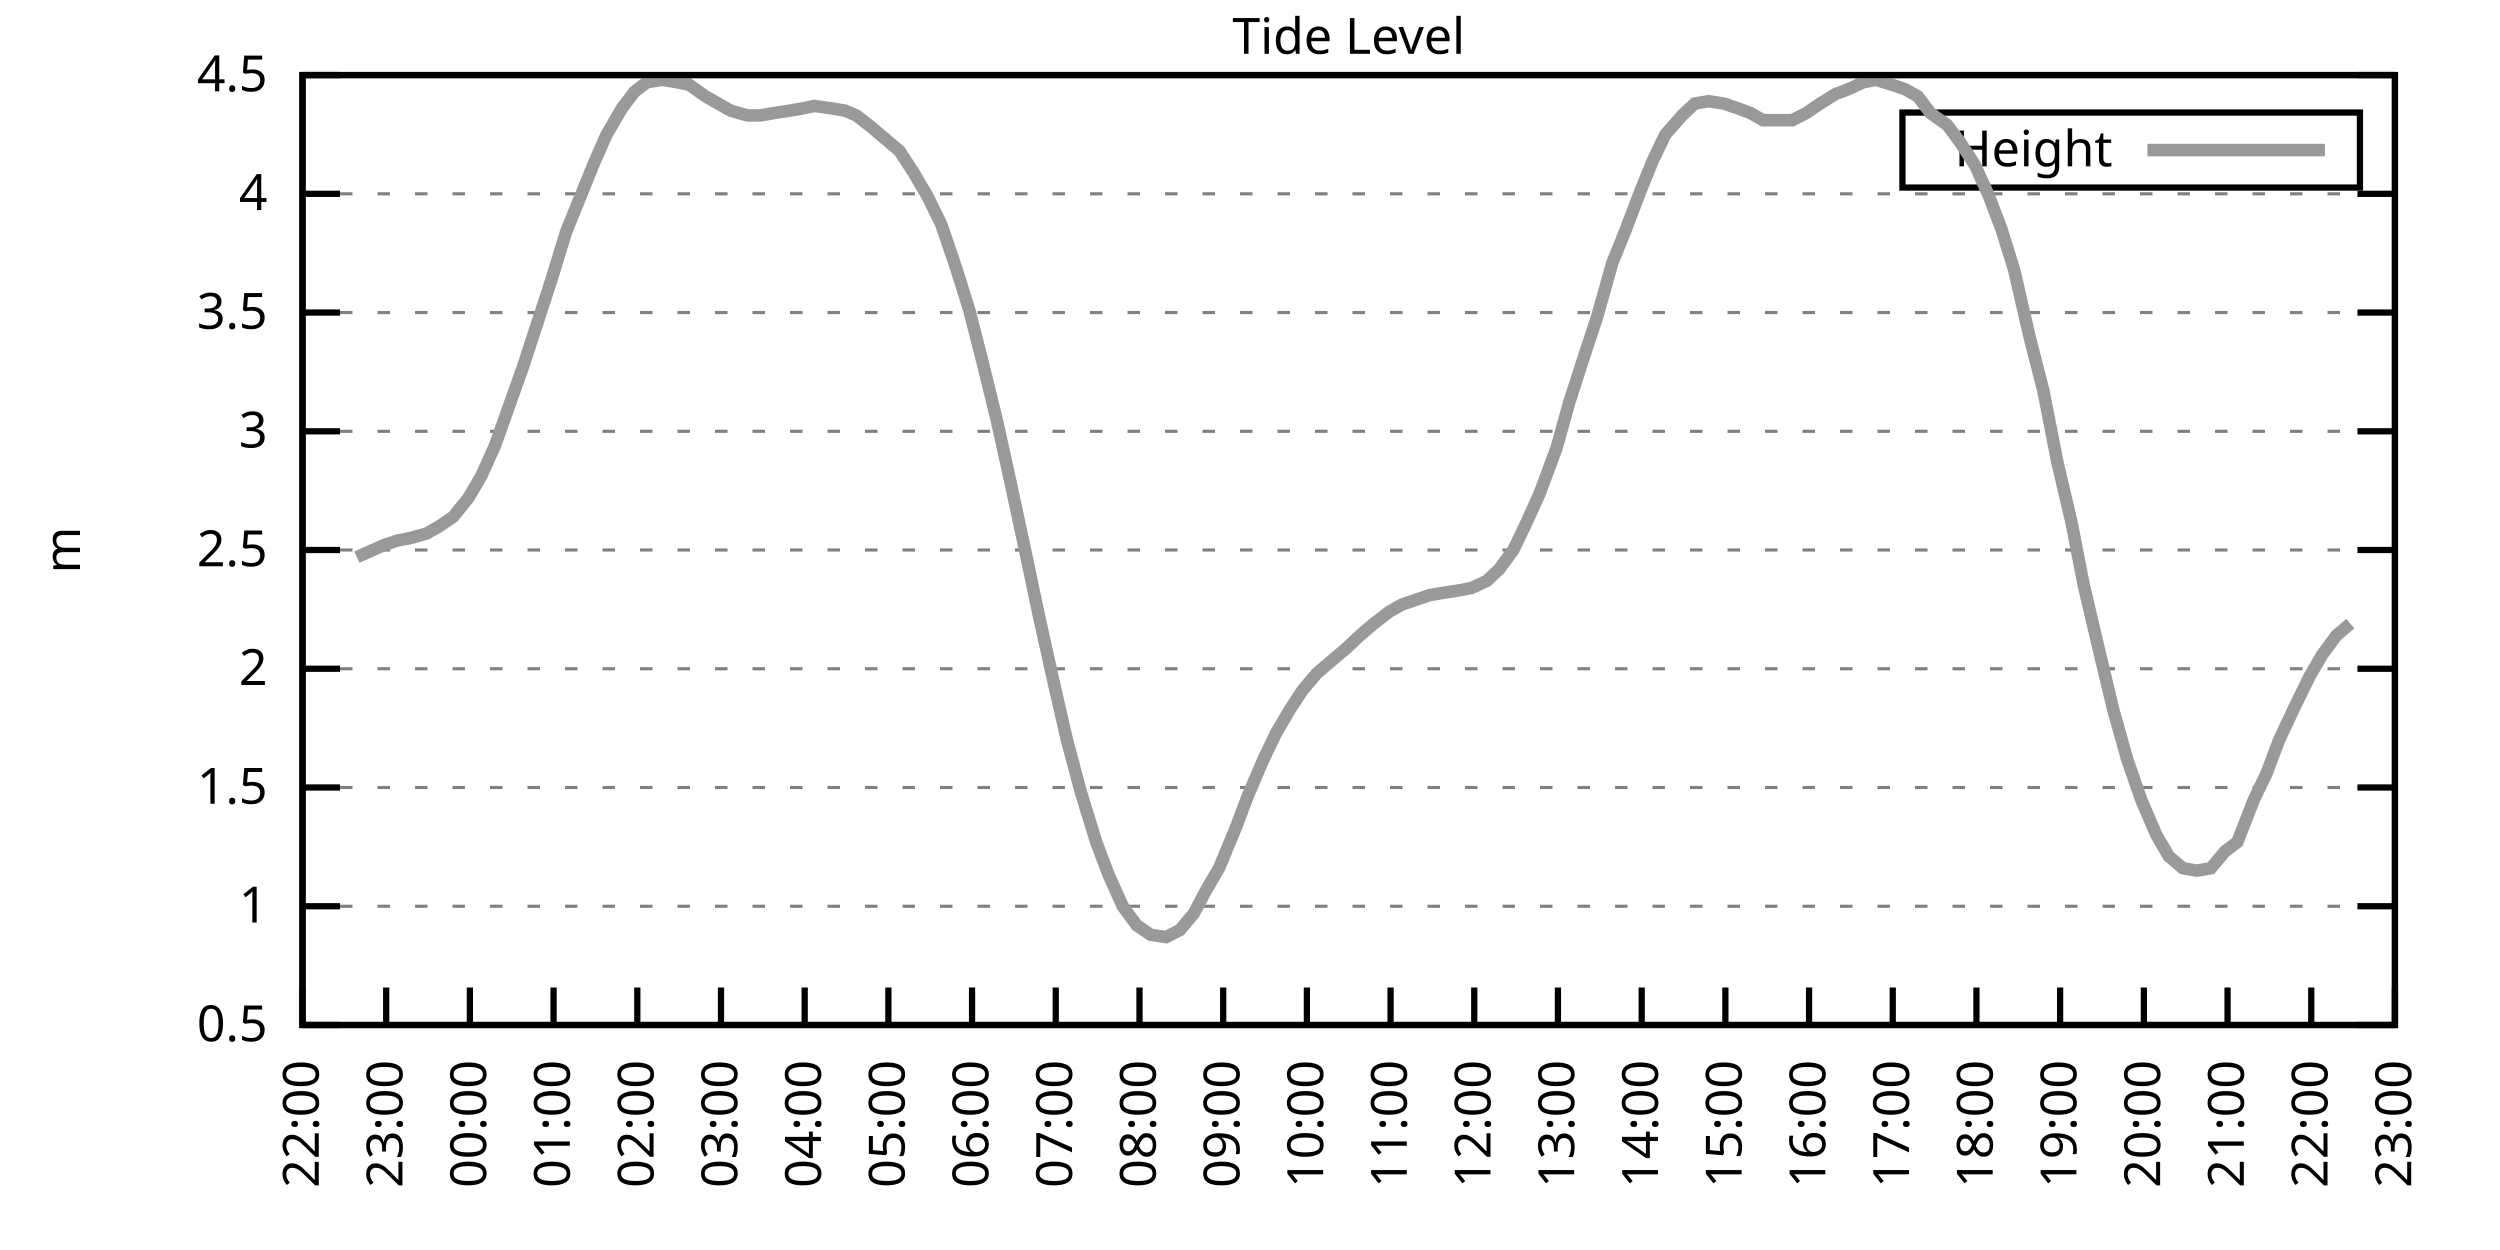
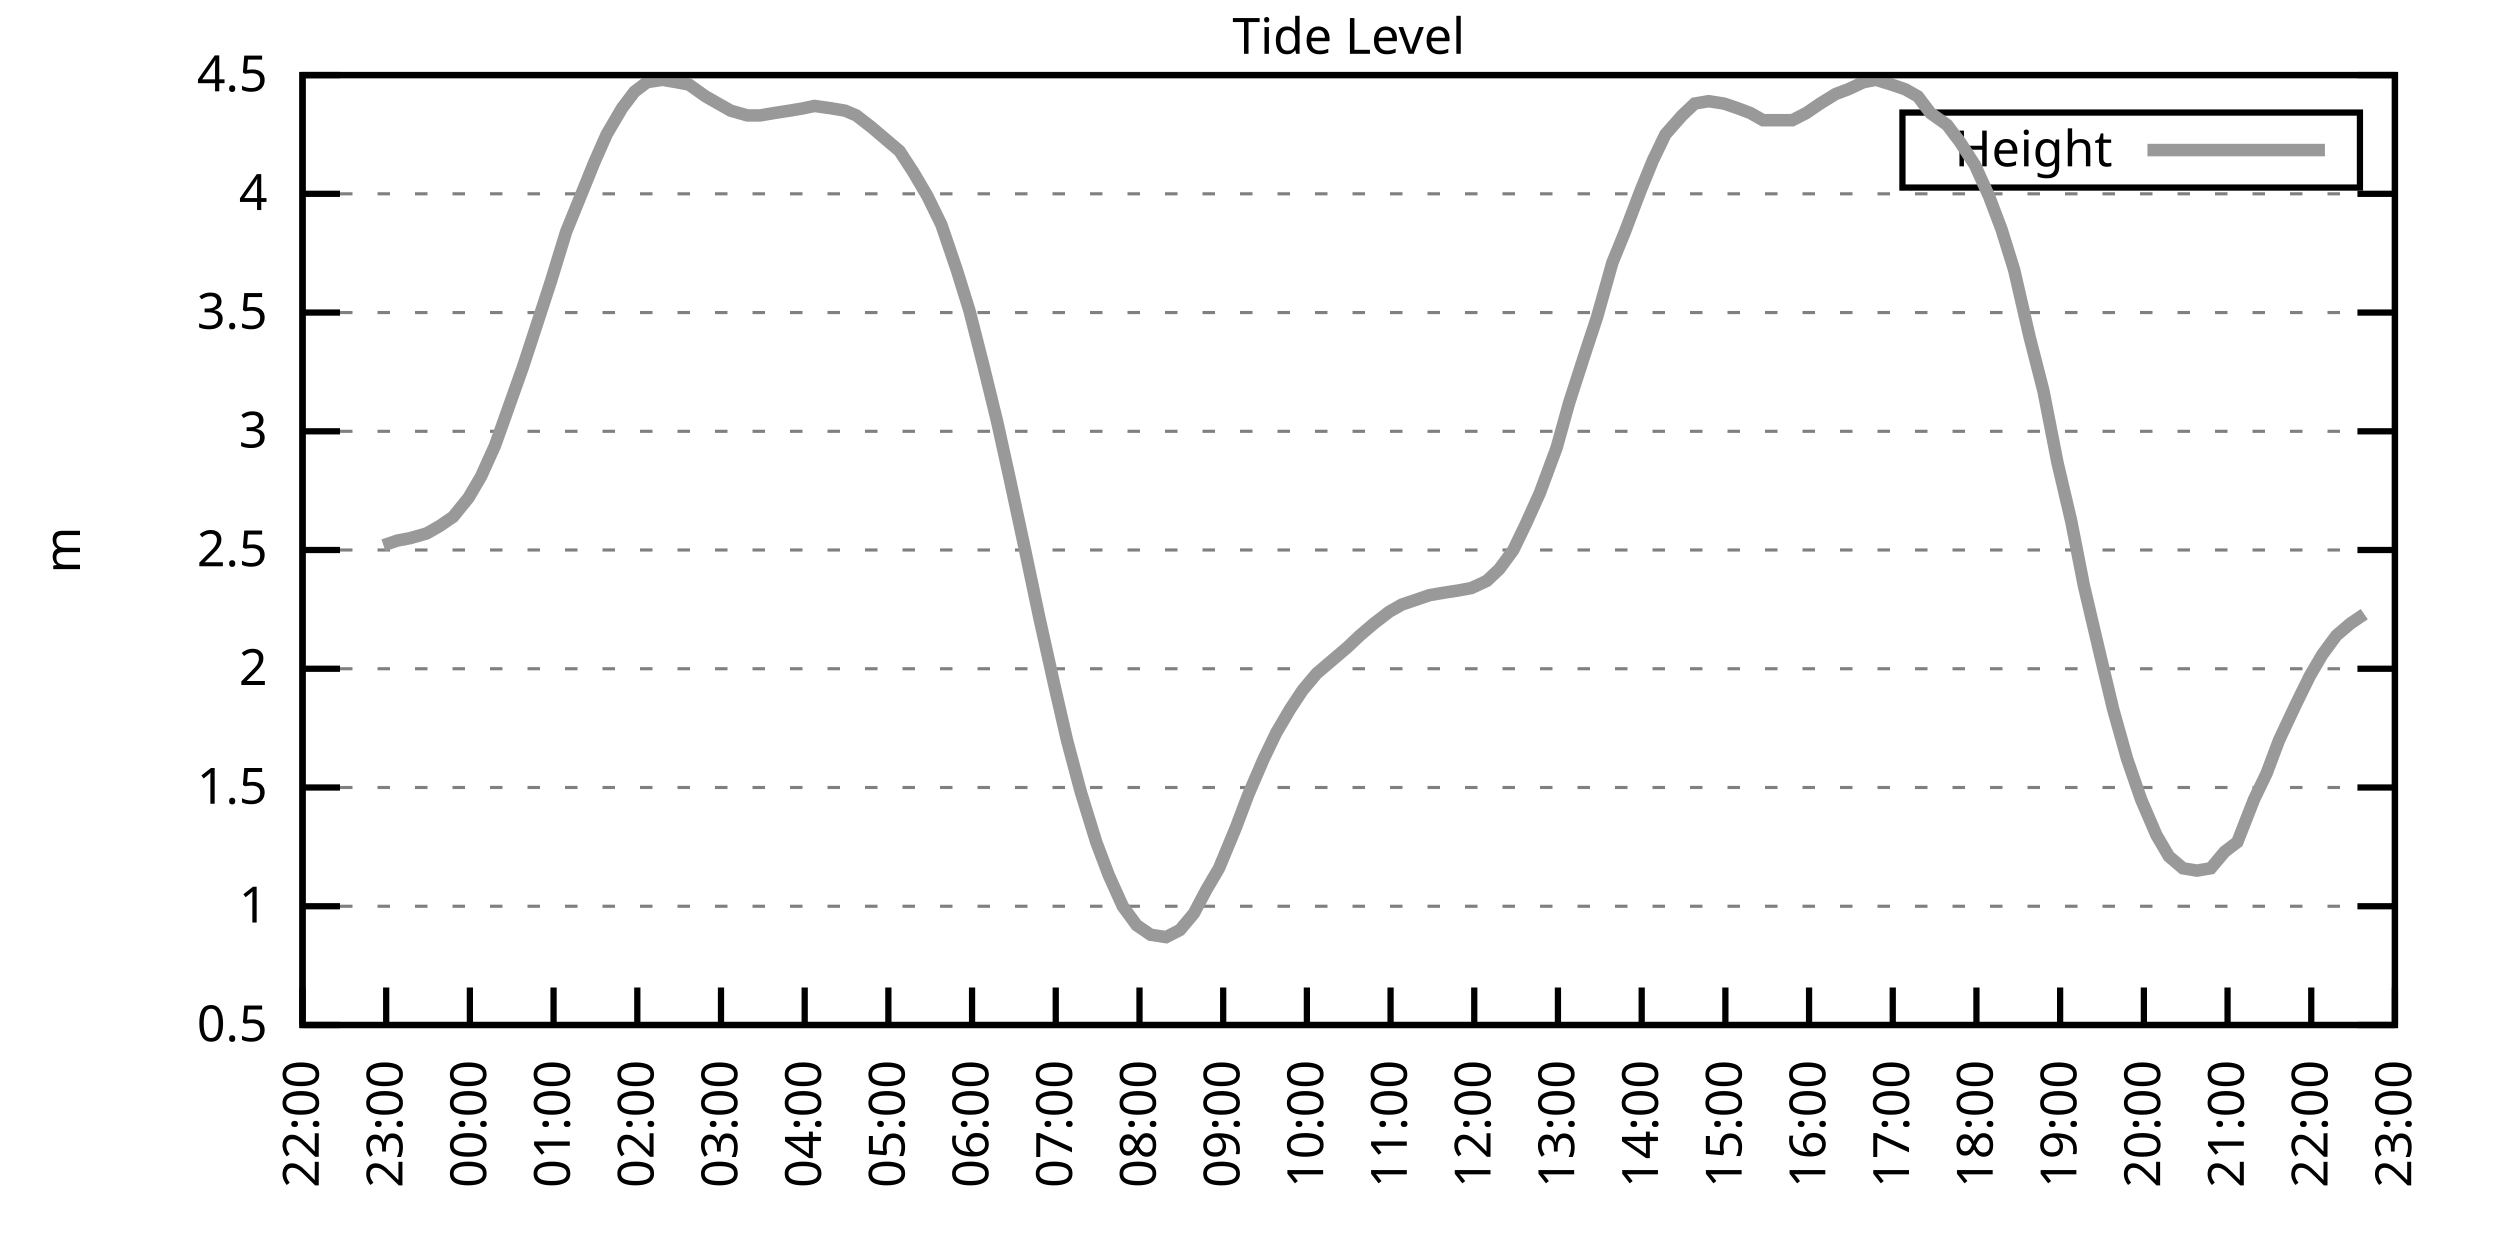
<svg xmlns="http://www.w3.org/2000/svg" xmlns:xlink="http://www.w3.org/1999/xlink" width="400" height="200" viewBox="0 0 400 200">
  <g id="gnuplot_canvas">
    <rect x="0" y="0" width="400" height="200" fill="none" />
    <defs>
      <circle id="gpDot" r="0.5" stroke-width="0.5" stroke="currentColor" />
      <path id="gpPt0" stroke-width="0.333" stroke="currentColor" d="M-1,0 h2 M0,-1 v2" />
      <path id="gpPt1" stroke-width="0.333" stroke="currentColor" d="M-1,-1 L1,1 M1,-1 L-1,1" />
      <path id="gpPt2" stroke-width="0.333" stroke="currentColor" d="M-1,0 L1,0 M0,-1 L0,1 M-1,-1 L1,1 M-1,1 L1,-1" />
      <rect id="gpPt3" stroke-width="0.333" stroke="currentColor" x="-1" y="-1" width="2" height="2" />
      <rect id="gpPt4" stroke-width="0.333" stroke="currentColor" fill="currentColor" x="-1" y="-1" width="2" height="2" />
      <circle id="gpPt5" stroke-width="0.333" stroke="currentColor" cx="0" cy="0" r="1" />
      <use xlink:href="#gpPt5" id="gpPt6" fill="currentColor" stroke="none" />
      <path id="gpPt7" stroke-width="0.333" stroke="currentColor" d="M0,-1.33 L-1.33,0.67 L1.33,0.67 z" />
      <use xlink:href="#gpPt7" id="gpPt8" fill="currentColor" stroke="none" />
      <use xlink:href="#gpPt7" id="gpPt9" stroke="currentColor" transform="rotate(180)" />
      <use xlink:href="#gpPt9" id="gpPt10" fill="currentColor" stroke="none" />
      <use xlink:href="#gpPt3" id="gpPt11" stroke="currentColor" transform="rotate(45)" />
      <use xlink:href="#gpPt11" id="gpPt12" fill="currentColor" stroke="none" />
      <path id="gpPt13" stroke-width="0.333" stroke="currentColor" d="M0,1.330 L1.265,0.411 L0.782,-1.067 L-0.782,-1.076 L-1.265,0.411 z" />
      <use xlink:href="#gpPt13" id="gpPt14" fill="currentColor" stroke="none" />
      <filter id="textbox" filterUnits="objectBoundingBox" x="0" y="0" height="1" width="1">
        <feFlood flood-color="white" flood-opacity="1" result="bgnd" />
        <feComposite in="SourceGraphic" in2="bgnd" operator="atop" />
      </filter>
      <filter id="greybox" filterUnits="objectBoundingBox" x="0" y="0" height="1" width="1">
        <feFlood flood-color="lightgrey" flood-opacity="1" result="grey" />
        <feComposite in="SourceGraphic" in2="grey" operator="atop" />
      </filter>
    </defs>
    <g fill="none" color="white" stroke="currentColor" stroke-width="1.00" stroke-linecap="butt" stroke-linejoin="miter">
</g>
    <g fill="none" color="black" stroke="currentColor" stroke-width="1.00" stroke-linecap="butt" stroke-linejoin="miter">
      <g stroke="none" shape-rendering="crispEdges">
        <polygon fill="rgb(255, 255, 255)" points="48.40,164.00 383.18,164.00 383.18,12.02 48.40,12.02 " />
      </g>
    </g>
    <g fill="none" color="black" stroke="currentColor" stroke-width="1.00" stroke-linecap="butt" stroke-linejoin="miter">
</g>
    <g fill="none" color="black" stroke="black" stroke-width="0.50" stroke-linecap="butt" stroke-linejoin="miter">
</g>
    <g fill="none" color="gray" stroke="currentColor" stroke-width="0.50" stroke-linecap="butt" stroke-linejoin="miter">
      <path stroke="gray" stroke-dasharray="2,4" class="gridline" d="M48.40,164.00 L383.19,164.00  " />
    </g>
    <g fill="none" color="gray" stroke="gray" stroke-width="1.00" stroke-linecap="butt" stroke-linejoin="miter">
</g>
    <g fill="none" color="black" stroke="currentColor" stroke-width="1.00" stroke-linecap="butt" stroke-linejoin="miter">
      <path stroke="black" d="M48.40,164.00 L54.40,164.00 M383.19,164.00 L377.19,164.00  " />
      <g transform="translate(42.80,166.60)" stroke="none" fill="black" font-family="Sans" font-size="8.00" text-anchor="end">
        <text>
          <tspan font-family="Sans"> 0.5</tspan>
        </text>
      </g>
    </g>
    <g fill="none" color="black" stroke="currentColor" stroke-width="1.00" stroke-linecap="butt" stroke-linejoin="miter">
</g>
    <g fill="none" color="black" stroke="black" stroke-width="0.50" stroke-linecap="butt" stroke-linejoin="miter">
</g>
    <g fill="none" color="gray" stroke="currentColor" stroke-width="0.50" stroke-linecap="butt" stroke-linejoin="miter">
      <path stroke="gray" stroke-dasharray="2,4" class="gridline" d="M48.40,145.00 L383.19,145.00  " />
    </g>
    <g fill="none" color="gray" stroke="gray" stroke-width="1.00" stroke-linecap="butt" stroke-linejoin="miter">
</g>
    <g fill="none" color="black" stroke="currentColor" stroke-width="1.00" stroke-linecap="butt" stroke-linejoin="miter">
      <path stroke="black" d="M48.40,145.00 L54.40,145.00 M383.19,145.00 L377.19,145.00  " />
      <g transform="translate(42.80,147.60)" stroke="none" fill="black" font-family="Sans" font-size="8.00" text-anchor="end">
        <text>
          <tspan font-family="Sans"> 1</tspan>
        </text>
      </g>
    </g>
    <g fill="none" color="black" stroke="currentColor" stroke-width="1.00" stroke-linecap="butt" stroke-linejoin="miter">
</g>
    <g fill="none" color="black" stroke="black" stroke-width="0.50" stroke-linecap="butt" stroke-linejoin="miter">
</g>
    <g fill="none" color="gray" stroke="currentColor" stroke-width="0.50" stroke-linecap="butt" stroke-linejoin="miter">
      <path stroke="gray" stroke-dasharray="2,4" class="gridline" d="M48.40,126.00 L383.19,126.00  " />
    </g>
    <g fill="none" color="gray" stroke="gray" stroke-width="1.00" stroke-linecap="butt" stroke-linejoin="miter">
</g>
    <g fill="none" color="black" stroke="currentColor" stroke-width="1.00" stroke-linecap="butt" stroke-linejoin="miter">
      <path stroke="black" d="M48.40,126.00 L54.40,126.00 M383.19,126.00 L377.19,126.00  " />
      <g transform="translate(42.80,128.60)" stroke="none" fill="black" font-family="Sans" font-size="8.00" text-anchor="end">
        <text>
          <tspan font-family="Sans"> 1.5</tspan>
        </text>
      </g>
    </g>
    <g fill="none" color="black" stroke="currentColor" stroke-width="1.00" stroke-linecap="butt" stroke-linejoin="miter">
</g>
    <g fill="none" color="black" stroke="black" stroke-width="0.50" stroke-linecap="butt" stroke-linejoin="miter">
</g>
    <g fill="none" color="gray" stroke="currentColor" stroke-width="0.50" stroke-linecap="butt" stroke-linejoin="miter">
      <path stroke="gray" stroke-dasharray="2,4" class="gridline" d="M48.40,107.00 L383.19,107.00  " />
    </g>
    <g fill="none" color="gray" stroke="gray" stroke-width="1.00" stroke-linecap="butt" stroke-linejoin="miter">
</g>
    <g fill="none" color="black" stroke="currentColor" stroke-width="1.00" stroke-linecap="butt" stroke-linejoin="miter">
      <path stroke="black" d="M48.40,107.00 L54.40,107.00 M383.19,107.00 L377.19,107.00  " />
      <g transform="translate(42.80,109.60)" stroke="none" fill="black" font-family="Sans" font-size="8.00" text-anchor="end">
        <text>
          <tspan font-family="Sans"> 2</tspan>
        </text>
      </g>
    </g>
    <g fill="none" color="black" stroke="currentColor" stroke-width="1.00" stroke-linecap="butt" stroke-linejoin="miter">
</g>
    <g fill="none" color="black" stroke="black" stroke-width="0.50" stroke-linecap="butt" stroke-linejoin="miter">
</g>
    <g fill="none" color="gray" stroke="currentColor" stroke-width="0.50" stroke-linecap="butt" stroke-linejoin="miter">
      <path stroke="gray" stroke-dasharray="2,4" class="gridline" d="M48.40,88.00 L383.19,88.00  " />
    </g>
    <g fill="none" color="gray" stroke="gray" stroke-width="1.00" stroke-linecap="butt" stroke-linejoin="miter">
</g>
    <g fill="none" color="black" stroke="currentColor" stroke-width="1.00" stroke-linecap="butt" stroke-linejoin="miter">
      <path stroke="black" d="M48.40,88.00 L54.40,88.00 M383.19,88.00 L377.19,88.00  " />
      <g transform="translate(42.80,90.60)" stroke="none" fill="black" font-family="Sans" font-size="8.00" text-anchor="end">
        <text>
          <tspan font-family="Sans"> 2.5</tspan>
        </text>
      </g>
    </g>
    <g fill="none" color="black" stroke="currentColor" stroke-width="1.00" stroke-linecap="butt" stroke-linejoin="miter">
</g>
    <g fill="none" color="black" stroke="black" stroke-width="0.50" stroke-linecap="butt" stroke-linejoin="miter">
</g>
    <g fill="none" color="gray" stroke="currentColor" stroke-width="0.50" stroke-linecap="butt" stroke-linejoin="miter">
      <path stroke="gray" stroke-dasharray="2,4" class="gridline" d="M48.40,69.01 L383.19,69.01  " />
    </g>
    <g fill="none" color="gray" stroke="gray" stroke-width="1.00" stroke-linecap="butt" stroke-linejoin="miter">
</g>
    <g fill="none" color="black" stroke="currentColor" stroke-width="1.00" stroke-linecap="butt" stroke-linejoin="miter">
      <path stroke="black" d="M48.40,69.01 L54.40,69.01 M383.19,69.01 L377.19,69.01  " />
      <g transform="translate(42.80,71.61)" stroke="none" fill="black" font-family="Sans" font-size="8.00" text-anchor="end">
        <text>
          <tspan font-family="Sans"> 3</tspan>
        </text>
      </g>
    </g>
    <g fill="none" color="black" stroke="currentColor" stroke-width="1.00" stroke-linecap="butt" stroke-linejoin="miter">
</g>
    <g fill="none" color="black" stroke="black" stroke-width="0.50" stroke-linecap="butt" stroke-linejoin="miter">
</g>
    <g fill="none" color="gray" stroke="currentColor" stroke-width="0.50" stroke-linecap="butt" stroke-linejoin="miter">
      <path stroke="gray" stroke-dasharray="2,4" class="gridline" d="M48.40,50.01 L383.19,50.01  " />
    </g>
    <g fill="none" color="gray" stroke="gray" stroke-width="1.00" stroke-linecap="butt" stroke-linejoin="miter">
</g>
    <g fill="none" color="black" stroke="currentColor" stroke-width="1.00" stroke-linecap="butt" stroke-linejoin="miter">
      <path stroke="black" d="M48.40,50.01 L54.40,50.01 M383.19,50.01 L377.19,50.01  " />
      <g transform="translate(42.80,52.61)" stroke="none" fill="black" font-family="Sans" font-size="8.00" text-anchor="end">
        <text>
          <tspan font-family="Sans"> 3.5</tspan>
        </text>
      </g>
    </g>
    <g fill="none" color="black" stroke="currentColor" stroke-width="1.00" stroke-linecap="butt" stroke-linejoin="miter">
</g>
    <g fill="none" color="black" stroke="black" stroke-width="0.50" stroke-linecap="butt" stroke-linejoin="miter">
</g>
    <g fill="none" color="gray" stroke="currentColor" stroke-width="0.50" stroke-linecap="butt" stroke-linejoin="miter">
      <path stroke="gray" stroke-dasharray="2,4" class="gridline" d="M48.40,31.01 L383.19,31.01  " />
    </g>
    <g fill="none" color="gray" stroke="gray" stroke-width="1.00" stroke-linecap="butt" stroke-linejoin="miter">
</g>
    <g fill="none" color="black" stroke="currentColor" stroke-width="1.00" stroke-linecap="butt" stroke-linejoin="miter">
      <path stroke="black" d="M48.40,31.01 L54.40,31.01 M383.19,31.01 L377.19,31.01  " />
      <g transform="translate(42.80,33.61)" stroke="none" fill="black" font-family="Sans" font-size="8.00" text-anchor="end">
        <text>
          <tspan font-family="Sans"> 4</tspan>
        </text>
      </g>
    </g>
    <g fill="none" color="black" stroke="currentColor" stroke-width="1.00" stroke-linecap="butt" stroke-linejoin="miter">
</g>
    <g fill="none" color="black" stroke="black" stroke-width="0.50" stroke-linecap="butt" stroke-linejoin="miter">
</g>
    <g fill="none" color="gray" stroke="currentColor" stroke-width="0.50" stroke-linecap="butt" stroke-linejoin="miter">
      <path stroke="gray" stroke-dasharray="2,4" class="gridline" d="M48.40,12.01 L383.19,12.01  " />
    </g>
    <g fill="none" color="gray" stroke="gray" stroke-width="1.00" stroke-linecap="butt" stroke-linejoin="miter">
</g>
    <g fill="none" color="black" stroke="currentColor" stroke-width="1.00" stroke-linecap="butt" stroke-linejoin="miter">
      <path stroke="black" d="M48.40,12.01 L54.40,12.01 M383.19,12.01 L377.19,12.01  " />
      <g transform="translate(42.80,14.61)" stroke="none" fill="black" font-family="Sans" font-size="8.00" text-anchor="end">
        <text>
          <tspan font-family="Sans"> 4.5</tspan>
        </text>
      </g>
    </g>
    <g fill="none" color="black" stroke="currentColor" stroke-width="1.00" stroke-linecap="butt" stroke-linejoin="miter">
      <path stroke="black" d="M48.40,164.00 L48.40,158.00  " />
      <g transform="translate(51.00,169.60) rotate(270.00)" stroke="none" fill="black" font-family="Sans" font-size="8.00" text-anchor="end">
        <text>
          <tspan font-family="Sans">22:00</tspan>
        </text>
      </g>
    </g>
    <g fill="none" color="black" stroke="currentColor" stroke-width="1.00" stroke-linecap="butt" stroke-linejoin="miter">
      <path stroke="black" d="M61.79,164.00 L61.79,158.00  " />
      <g transform="translate(64.39,169.60) rotate(270.00)" stroke="none" fill="black" font-family="Sans" font-size="8.00" text-anchor="end">
        <text>
          <tspan font-family="Sans">23:00</tspan>
        </text>
      </g>
    </g>
    <g fill="none" color="black" stroke="currentColor" stroke-width="1.00" stroke-linecap="butt" stroke-linejoin="miter">
      <path stroke="black" d="M75.18,164.00 L75.18,158.00  " />
      <g transform="translate(77.78,169.60) rotate(270.00)" stroke="none" fill="black" font-family="Sans" font-size="8.00" text-anchor="end">
        <text>
          <tspan font-family="Sans">00:00</tspan>
        </text>
      </g>
    </g>
    <g fill="none" color="black" stroke="currentColor" stroke-width="1.00" stroke-linecap="butt" stroke-linejoin="miter">
      <path stroke="black" d="M88.57,164.00 L88.57,158.00  " />
      <g transform="translate(91.17,169.60) rotate(270.00)" stroke="none" fill="black" font-family="Sans" font-size="8.00" text-anchor="end">
        <text>
          <tspan font-family="Sans">01:00</tspan>
        </text>
      </g>
    </g>
    <g fill="none" color="black" stroke="currentColor" stroke-width="1.00" stroke-linecap="butt" stroke-linejoin="miter">
      <path stroke="black" d="M101.97,164.00 L101.97,158.00  " />
      <g transform="translate(104.57,169.60) rotate(270.00)" stroke="none" fill="black" font-family="Sans" font-size="8.00" text-anchor="end">
        <text>
          <tspan font-family="Sans">02:00</tspan>
        </text>
      </g>
    </g>
    <g fill="none" color="black" stroke="currentColor" stroke-width="1.00" stroke-linecap="butt" stroke-linejoin="miter">
      <path stroke="black" d="M115.36,164.00 L115.36,158.00  " />
      <g transform="translate(117.96,169.60) rotate(270.00)" stroke="none" fill="black" font-family="Sans" font-size="8.00" text-anchor="end">
        <text>
          <tspan font-family="Sans">03:00</tspan>
        </text>
      </g>
    </g>
    <g fill="none" color="black" stroke="currentColor" stroke-width="1.00" stroke-linecap="butt" stroke-linejoin="miter">
      <path stroke="black" d="M128.75,164.00 L128.75,158.00  " />
      <g transform="translate(131.35,169.60) rotate(270.00)" stroke="none" fill="black" font-family="Sans" font-size="8.00" text-anchor="end">
        <text>
          <tspan font-family="Sans">04:00</tspan>
        </text>
      </g>
    </g>
    <g fill="none" color="black" stroke="currentColor" stroke-width="1.00" stroke-linecap="butt" stroke-linejoin="miter">
      <path stroke="black" d="M142.14,164.00 L142.14,158.00  " />
      <g transform="translate(144.74,169.60) rotate(270.00)" stroke="none" fill="black" font-family="Sans" font-size="8.00" text-anchor="end">
        <text>
          <tspan font-family="Sans">05:00</tspan>
        </text>
      </g>
    </g>
    <g fill="none" color="black" stroke="currentColor" stroke-width="1.00" stroke-linecap="butt" stroke-linejoin="miter">
      <path stroke="black" d="M155.53,164.00 L155.53,158.00  " />
      <g transform="translate(158.13,169.60) rotate(270.00)" stroke="none" fill="black" font-family="Sans" font-size="8.00" text-anchor="end">
        <text>
          <tspan font-family="Sans">06:00</tspan>
        </text>
      </g>
    </g>
    <g fill="none" color="black" stroke="currentColor" stroke-width="1.00" stroke-linecap="butt" stroke-linejoin="miter">
      <path stroke="black" d="M168.92,164.00 L168.92,158.00  " />
      <g transform="translate(171.52,169.60) rotate(270.00)" stroke="none" fill="black" font-family="Sans" font-size="8.00" text-anchor="end">
        <text>
          <tspan font-family="Sans">07:00</tspan>
        </text>
      </g>
    </g>
    <g fill="none" color="black" stroke="currentColor" stroke-width="1.00" stroke-linecap="butt" stroke-linejoin="miter">
      <path stroke="black" d="M182.32,164.00 L182.32,158.00  " />
      <g transform="translate(184.92,169.60) rotate(270.00)" stroke="none" fill="black" font-family="Sans" font-size="8.00" text-anchor="end">
        <text>
          <tspan font-family="Sans">08:00</tspan>
        </text>
      </g>
    </g>
    <g fill="none" color="black" stroke="currentColor" stroke-width="1.00" stroke-linecap="butt" stroke-linejoin="miter">
      <path stroke="black" d="M195.71,164.00 L195.71,158.00  " />
      <g transform="translate(198.31,169.60) rotate(270.00)" stroke="none" fill="black" font-family="Sans" font-size="8.00" text-anchor="end">
        <text>
          <tspan font-family="Sans">09:00</tspan>
        </text>
      </g>
    </g>
    <g fill="none" color="black" stroke="currentColor" stroke-width="1.00" stroke-linecap="butt" stroke-linejoin="miter">
      <path stroke="black" d="M209.10,164.00 L209.10,158.00  " />
      <g transform="translate(211.70,169.60) rotate(270.00)" stroke="none" fill="black" font-family="Sans" font-size="8.00" text-anchor="end">
        <text>
          <tspan font-family="Sans">10:00</tspan>
        </text>
      </g>
    </g>
    <g fill="none" color="black" stroke="currentColor" stroke-width="1.00" stroke-linecap="butt" stroke-linejoin="miter">
      <path stroke="black" d="M222.49,164.00 L222.49,158.00  " />
      <g transform="translate(225.09,169.60) rotate(270.00)" stroke="none" fill="black" font-family="Sans" font-size="8.00" text-anchor="end">
        <text>
          <tspan font-family="Sans">11:00</tspan>
        </text>
      </g>
    </g>
    <g fill="none" color="black" stroke="currentColor" stroke-width="1.00" stroke-linecap="butt" stroke-linejoin="miter">
      <path stroke="black" d="M235.88,164.00 L235.88,158.00  " />
      <g transform="translate(238.48,169.60) rotate(270.00)" stroke="none" fill="black" font-family="Sans" font-size="8.00" text-anchor="end">
        <text>
          <tspan font-family="Sans">12:00</tspan>
        </text>
      </g>
    </g>
    <g fill="none" color="black" stroke="currentColor" stroke-width="1.00" stroke-linecap="butt" stroke-linejoin="miter">
      <path stroke="black" d="M249.27,164.00 L249.27,158.00  " />
      <g transform="translate(251.87,169.60) rotate(270.00)" stroke="none" fill="black" font-family="Sans" font-size="8.00" text-anchor="end">
        <text>
          <tspan font-family="Sans">13:00</tspan>
        </text>
      </g>
    </g>
    <g fill="none" color="black" stroke="currentColor" stroke-width="1.00" stroke-linecap="butt" stroke-linejoin="miter">
      <path stroke="black" d="M262.67,164.00 L262.67,158.00  " />
      <g transform="translate(265.27,169.60) rotate(270.00)" stroke="none" fill="black" font-family="Sans" font-size="8.00" text-anchor="end">
        <text>
          <tspan font-family="Sans">14:00</tspan>
        </text>
      </g>
    </g>
    <g fill="none" color="black" stroke="currentColor" stroke-width="1.00" stroke-linecap="butt" stroke-linejoin="miter">
      <path stroke="black" d="M276.06,164.00 L276.06,158.00  " />
      <g transform="translate(278.66,169.60) rotate(270.00)" stroke="none" fill="black" font-family="Sans" font-size="8.00" text-anchor="end">
        <text>
          <tspan font-family="Sans">15:00</tspan>
        </text>
      </g>
    </g>
    <g fill="none" color="black" stroke="currentColor" stroke-width="1.00" stroke-linecap="butt" stroke-linejoin="miter">
      <path stroke="black" d="M289.45,164.00 L289.45,158.00  " />
      <g transform="translate(292.05,169.60) rotate(270.00)" stroke="none" fill="black" font-family="Sans" font-size="8.00" text-anchor="end">
        <text>
          <tspan font-family="Sans">16:00</tspan>
        </text>
      </g>
    </g>
    <g fill="none" color="black" stroke="currentColor" stroke-width="1.00" stroke-linecap="butt" stroke-linejoin="miter">
      <path stroke="black" d="M302.84,164.00 L302.84,158.00  " />
      <g transform="translate(305.44,169.60) rotate(270.00)" stroke="none" fill="black" font-family="Sans" font-size="8.00" text-anchor="end">
        <text>
          <tspan font-family="Sans">17:00</tspan>
        </text>
      </g>
    </g>
    <g fill="none" color="black" stroke="currentColor" stroke-width="1.00" stroke-linecap="butt" stroke-linejoin="miter">
      <path stroke="black" d="M316.23,164.00 L316.23,158.00  " />
      <g transform="translate(318.83,169.60) rotate(270.00)" stroke="none" fill="black" font-family="Sans" font-size="8.00" text-anchor="end">
        <text>
          <tspan font-family="Sans">18:00</tspan>
        </text>
      </g>
    </g>
    <g fill="none" color="black" stroke="currentColor" stroke-width="1.00" stroke-linecap="butt" stroke-linejoin="miter">
      <path stroke="black" d="M329.62,164.00 L329.62,158.00  " />
      <g transform="translate(332.22,169.60) rotate(270.00)" stroke="none" fill="black" font-family="Sans" font-size="8.00" text-anchor="end">
        <text>
          <tspan font-family="Sans">19:00</tspan>
        </text>
      </g>
    </g>
    <g fill="none" color="black" stroke="currentColor" stroke-width="1.00" stroke-linecap="butt" stroke-linejoin="miter">
      <path stroke="black" d="M343.02,164.00 L343.02,158.00  " />
      <g transform="translate(345.62,169.60) rotate(270.00)" stroke="none" fill="black" font-family="Sans" font-size="8.00" text-anchor="end">
        <text>
          <tspan font-family="Sans">20:00</tspan>
        </text>
      </g>
    </g>
    <g fill="none" color="black" stroke="currentColor" stroke-width="1.00" stroke-linecap="butt" stroke-linejoin="miter">
      <path stroke="black" d="M356.41,164.00 L356.41,158.00  " />
      <g transform="translate(359.01,169.60) rotate(270.00)" stroke="none" fill="black" font-family="Sans" font-size="8.00" text-anchor="end">
        <text>
          <tspan font-family="Sans">21:00</tspan>
        </text>
      </g>
    </g>
    <g fill="none" color="black" stroke="currentColor" stroke-width="1.00" stroke-linecap="butt" stroke-linejoin="miter">
      <path stroke="black" d="M369.80,164.00 L369.80,158.00  " />
      <g transform="translate(372.40,169.60) rotate(270.00)" stroke="none" fill="black" font-family="Sans" font-size="8.00" text-anchor="end">
        <text>
          <tspan font-family="Sans">22:00</tspan>
        </text>
      </g>
    </g>
    <g fill="none" color="black" stroke="currentColor" stroke-width="1.00" stroke-linecap="butt" stroke-linejoin="miter">
      <path stroke="black" d="M383.19,164.00 L383.19,158.00  " />
      <g transform="translate(385.79,169.60) rotate(270.00)" stroke="none" fill="black" font-family="Sans" font-size="8.00" text-anchor="end">
        <text>
          <tspan font-family="Sans">23:00</tspan>
        </text>
      </g>
    </g>
    <g fill="none" color="black" stroke="currentColor" stroke-width="1.00" stroke-linecap="butt" stroke-linejoin="miter">
</g>
    <g fill="none" color="black" stroke="currentColor" stroke-width="1.00" stroke-linecap="butt" stroke-linejoin="miter">
      <path stroke="black" d="M48.40,12.01 L48.40,164.00 L383.19,164.00 L383.19,12.01 L48.40,12.01 Z  " />
    </g>
    <g fill="none" color="black" stroke="currentColor" stroke-width="1.00" stroke-linecap="butt" stroke-linejoin="miter">
</g>
    <g fill="none" color="black" stroke="currentColor" stroke-width="1.00" stroke-linecap="butt" stroke-linejoin="miter">
      <path stroke="black" d="M304.39,30.01 L304.39,18.01 L377.59,18.01 L377.59,30.01 L304.39,30.01 Z  " />
    </g>
    <g id="Tide_level_plot_1">
      <g fill="none" color="white" stroke="black" stroke-width="2.00" stroke-linecap="butt" stroke-linejoin="miter">
</g>
      <g fill="none" color="black" stroke="currentColor" stroke-width="2.00" stroke-linecap="butt" stroke-linejoin="miter">
        <g transform="translate(337.99,26.61)" stroke="none" fill="black" font-family="Sans" font-size="8.00" text-anchor="end">
          <text>
            <tspan font-family="Sans">Height</tspan>
          </text>
        </g>
      </g>
      <g fill="none" color="black" stroke="currentColor" stroke-width="2.00" stroke-linecap="butt" stroke-linejoin="miter">
-         <path stroke="rgb(153, 153, 153)" d="M343.59,24.01 L371.99,24.01 M57.10,89.14 L61.35,87.25 L63.58,86.49 L65.59,86.11 L68.26,85.35 L70.27,84.21   L72.50,82.69 L74.96,79.65 L76.97,76.23 L79.20,71.29 L83.66,58.75 L85.90,51.91 L88.13,45.07 L90.58,37.09   L92.59,32.15 L95.05,26.07 L97.06,21.51 L99.51,17.33 L101.52,14.67 L103.53,13.15 L105.98,12.77 L108.22,13.15   L110.22,13.53 L112.90,15.43 L114.91,16.57 L116.92,17.71 L119.60,18.47 L121.61,18.47 L123.84,18.09 L126.29,17.71   L128.53,17.33 L130.31,16.95 L132.99,17.33 L135.22,17.71 L137.01,18.47 L139.46,20.37 L141.69,22.27 L143.93,24.17   L146.16,27.59 L148.39,31.39 L150.62,35.95 L153.08,43.17 L155.09,49.63 L157.32,58.37 L159.55,67.49 L161.56,76.61   L164.01,88.00 L166.25,98.64 L168.70,109.66 L170.71,118.40 L172.94,126.76 L175.40,134.74 L177.41,140.06 L179.64,145.00   L181.87,148.04 L184.10,149.56 L186.56,149.94 L188.79,148.80 L191.02,146.14 L193.03,142.34 L195.04,138.92 L197.72,132.46   L199.73,127.14 L202.18,121.44 L204.19,117.26 L206.42,113.46 L208.43,110.42 L210.66,107.76 L213.34,105.48 L215.57,103.58   L217.58,101.68 L219.81,99.78 L222.27,97.88 L224.28,96.74 L226.51,95.98 L228.74,95.22 L230.97,94.84 L233.43,94.46   L235.44,94.08 L237.89,92.94 L239.90,91.04 L242.13,88.00 L244.14,83.83 L246.37,78.89 L249.05,71.67 L251.06,64.45   L253.51,56.85 L255.52,50.77 L257.98,42.03 L259.99,37.09 L262.44,30.63 L264.45,25.69 L266.46,21.51 L269.14,18.47   L271.15,16.57 L273.38,16.19 L275.83,16.57 L278.07,17.33 L280.07,18.09 L282.08,19.23 L284.76,19.23 L286.77,19.23   L289.00,18.09 L291.23,16.57 L293.69,15.05 L295.70,14.29 L298.15,13.15 L300.16,12.77 L302.62,13.53 L304.85,14.29   L306.86,15.43 L308.87,18.09 L311.54,19.99 L313.55,22.65 L316.01,26.45 L318.24,31.39 L320.25,36.71 L322.26,43.17   L324.71,53.81 L326.95,62.55 L329.18,73.95 L331.41,83.45 L333.42,93.70 L336.10,105.10 L338.10,113.46 L340.34,121.44   L342.57,127.90 L345.02,133.60 L347.03,137.02 L349.26,138.92 L351.50,139.30 L353.73,138.92 L355.96,136.26 L357.97,134.74   L360.65,127.90 L362.66,123.72 L364.66,118.40 L367.34,112.70 L369.58,108.14 L371.58,104.72 L373.82,101.68 L376.05,99.78    " />
+         <path stroke="rgb(153, 153, 153)" d="M343.59,24.01 L371.99,24.01 M61.35,87.25 L63.58,86.49 L65.59,86.11 L68.26,85.35 L70.27,84.21 L72.50,82.69   L74.96,79.65 L76.97,76.23 L79.20,71.29 L83.66,58.75 L85.90,51.91 L88.13,45.07 L90.58,37.09 L92.59,32.15   L95.05,26.07 L97.06,21.51 L99.51,17.33 L101.52,14.67 L103.53,13.15 L105.98,12.77 L108.22,13.15 L110.22,13.53   L112.90,15.43 L114.91,16.57 L116.92,17.71 L119.60,18.47 L121.61,18.47 L123.84,18.09 L126.29,17.71 L128.53,17.33   L130.31,16.95 L132.99,17.33 L135.22,17.71 L137.01,18.47 L139.46,20.37 L141.69,22.27 L143.93,24.17 L146.16,27.59   L148.39,31.39 L150.62,35.95 L153.08,43.17 L155.09,49.63 L157.32,58.37 L159.55,67.49 L161.56,76.61 L164.01,88.00   L166.25,98.64 L168.70,109.66 L170.71,118.40 L172.94,126.76 L175.40,134.74 L177.41,140.06 L179.64,145.00 L181.87,148.04   L184.10,149.56 L186.56,149.94 L188.79,148.80 L191.02,146.14 L193.03,142.34 L195.04,138.92 L197.72,132.46 L199.73,127.14   L202.18,121.44 L204.19,117.26 L206.42,113.46 L208.43,110.42 L210.66,107.76 L213.34,105.48 L215.57,103.58 L217.58,101.68   L219.81,99.78 L222.27,97.88 L224.28,96.74 L226.51,95.98 L228.74,95.22 L230.97,94.84 L233.43,94.46 L235.44,94.08   L237.89,92.94 L239.90,91.04 L242.13,88.00 L244.14,83.83 L246.37,78.89 L249.05,71.67 L251.06,64.45 L253.51,56.85   L255.52,50.77 L257.98,42.03 L259.99,37.09 L262.44,30.63 L264.45,25.69 L266.46,21.51 L269.14,18.47 L271.15,16.57   L273.38,16.19 L275.83,16.57 L278.07,17.33 L280.07,18.09 L282.08,19.23 L284.76,19.23 L286.77,19.23 L289.00,18.09   L291.23,16.57 L293.69,15.05 L295.70,14.29 L298.15,13.15 L300.16,12.77 L302.62,13.53 L304.85,14.29 L306.86,15.43   L308.87,18.09 L311.54,19.99 L313.55,22.65 L316.01,26.45 L318.24,31.39 L320.25,36.71 L322.26,43.17 L324.71,53.81   L326.95,62.55 L329.18,73.95 L331.41,83.45 L333.42,93.70 L336.10,105.10 L338.10,113.46 L340.34,121.44 L342.57,127.90   L345.02,133.60 L347.03,137.02 L349.26,138.92 L351.50,139.30 L353.73,138.92 L355.96,136.26 L357.97,134.74 L360.65,127.90   L362.66,123.72 L364.66,118.40 L367.34,112.70 L369.58,108.14 L371.58,104.72 L373.82,101.68 L376.05,99.78 L378.28,98.26    " />
      </g>
    </g>
    <g fill="none" color="black" stroke="currentColor" stroke-width="2.00" stroke-linecap="butt" stroke-linejoin="miter">
</g>
    <g fill="none" color="black" stroke="black" stroke-width="1.00" stroke-linecap="butt" stroke-linejoin="miter">
</g>
    <g fill="none" color="black" stroke="currentColor" stroke-width="1.00" stroke-linecap="butt" stroke-linejoin="miter">
      <path stroke="black" d="M48.40,12.01 L48.40,164.00 L383.19,164.00 L383.19,12.01 L48.40,12.01 Z  " />
      <g transform="translate(12.80,88.01) rotate(270.00)" stroke="none" fill="black" font-family="Sans" font-size="8.00" text-anchor="middle">
        <text>
          <tspan font-family="Sans">m</tspan>
        </text>
      </g>
    </g>
    <g fill="none" color="black" stroke="currentColor" stroke-width="1.00" stroke-linecap="butt" stroke-linejoin="miter">
</g>
    <g fill="none" color="black" stroke="currentColor" stroke-width="1.00" stroke-linecap="butt" stroke-linejoin="miter">
      <g transform="translate(215.79,8.61)" stroke="none" fill="black" font-family="Sans" font-size="8.00" text-anchor="middle">
        <text>
          <tspan font-family="Sans">Tide Level</tspan>
        </text>
      </g>
    </g>
    <g fill="none" color="black" stroke="currentColor" stroke-width="1.00" stroke-linecap="butt" stroke-linejoin="miter">
</g>
  </g>
</svg>
